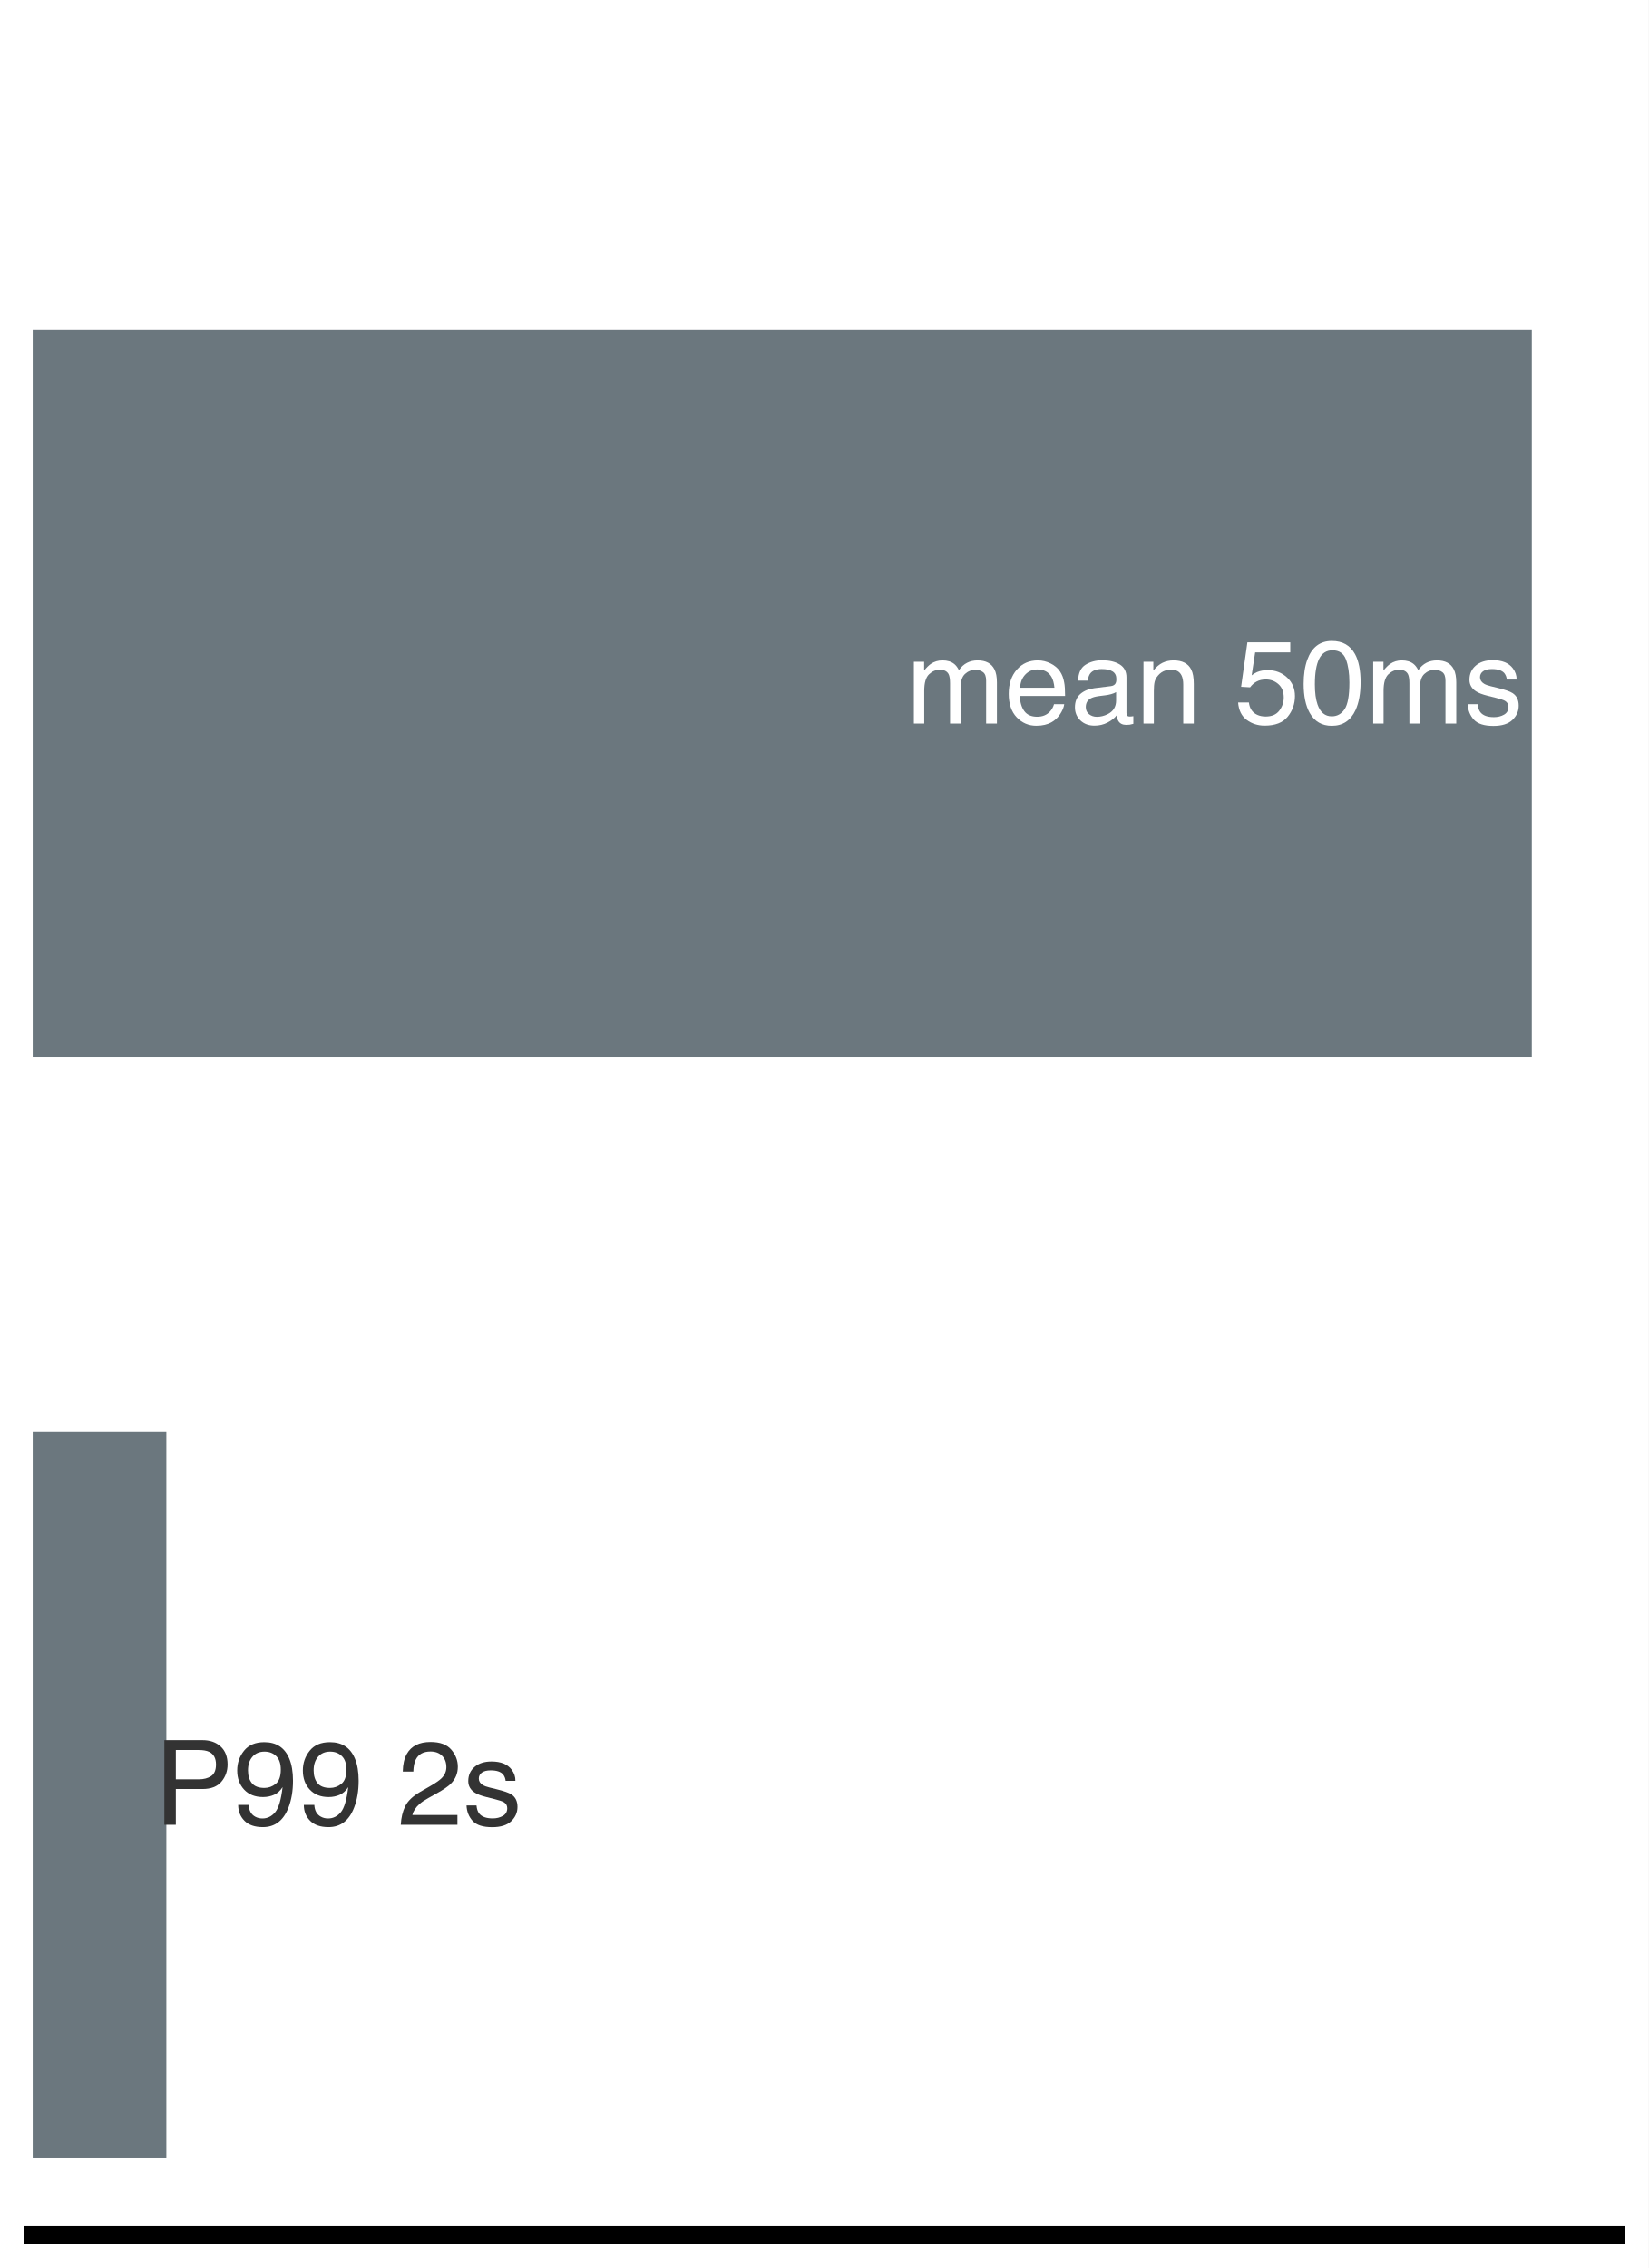
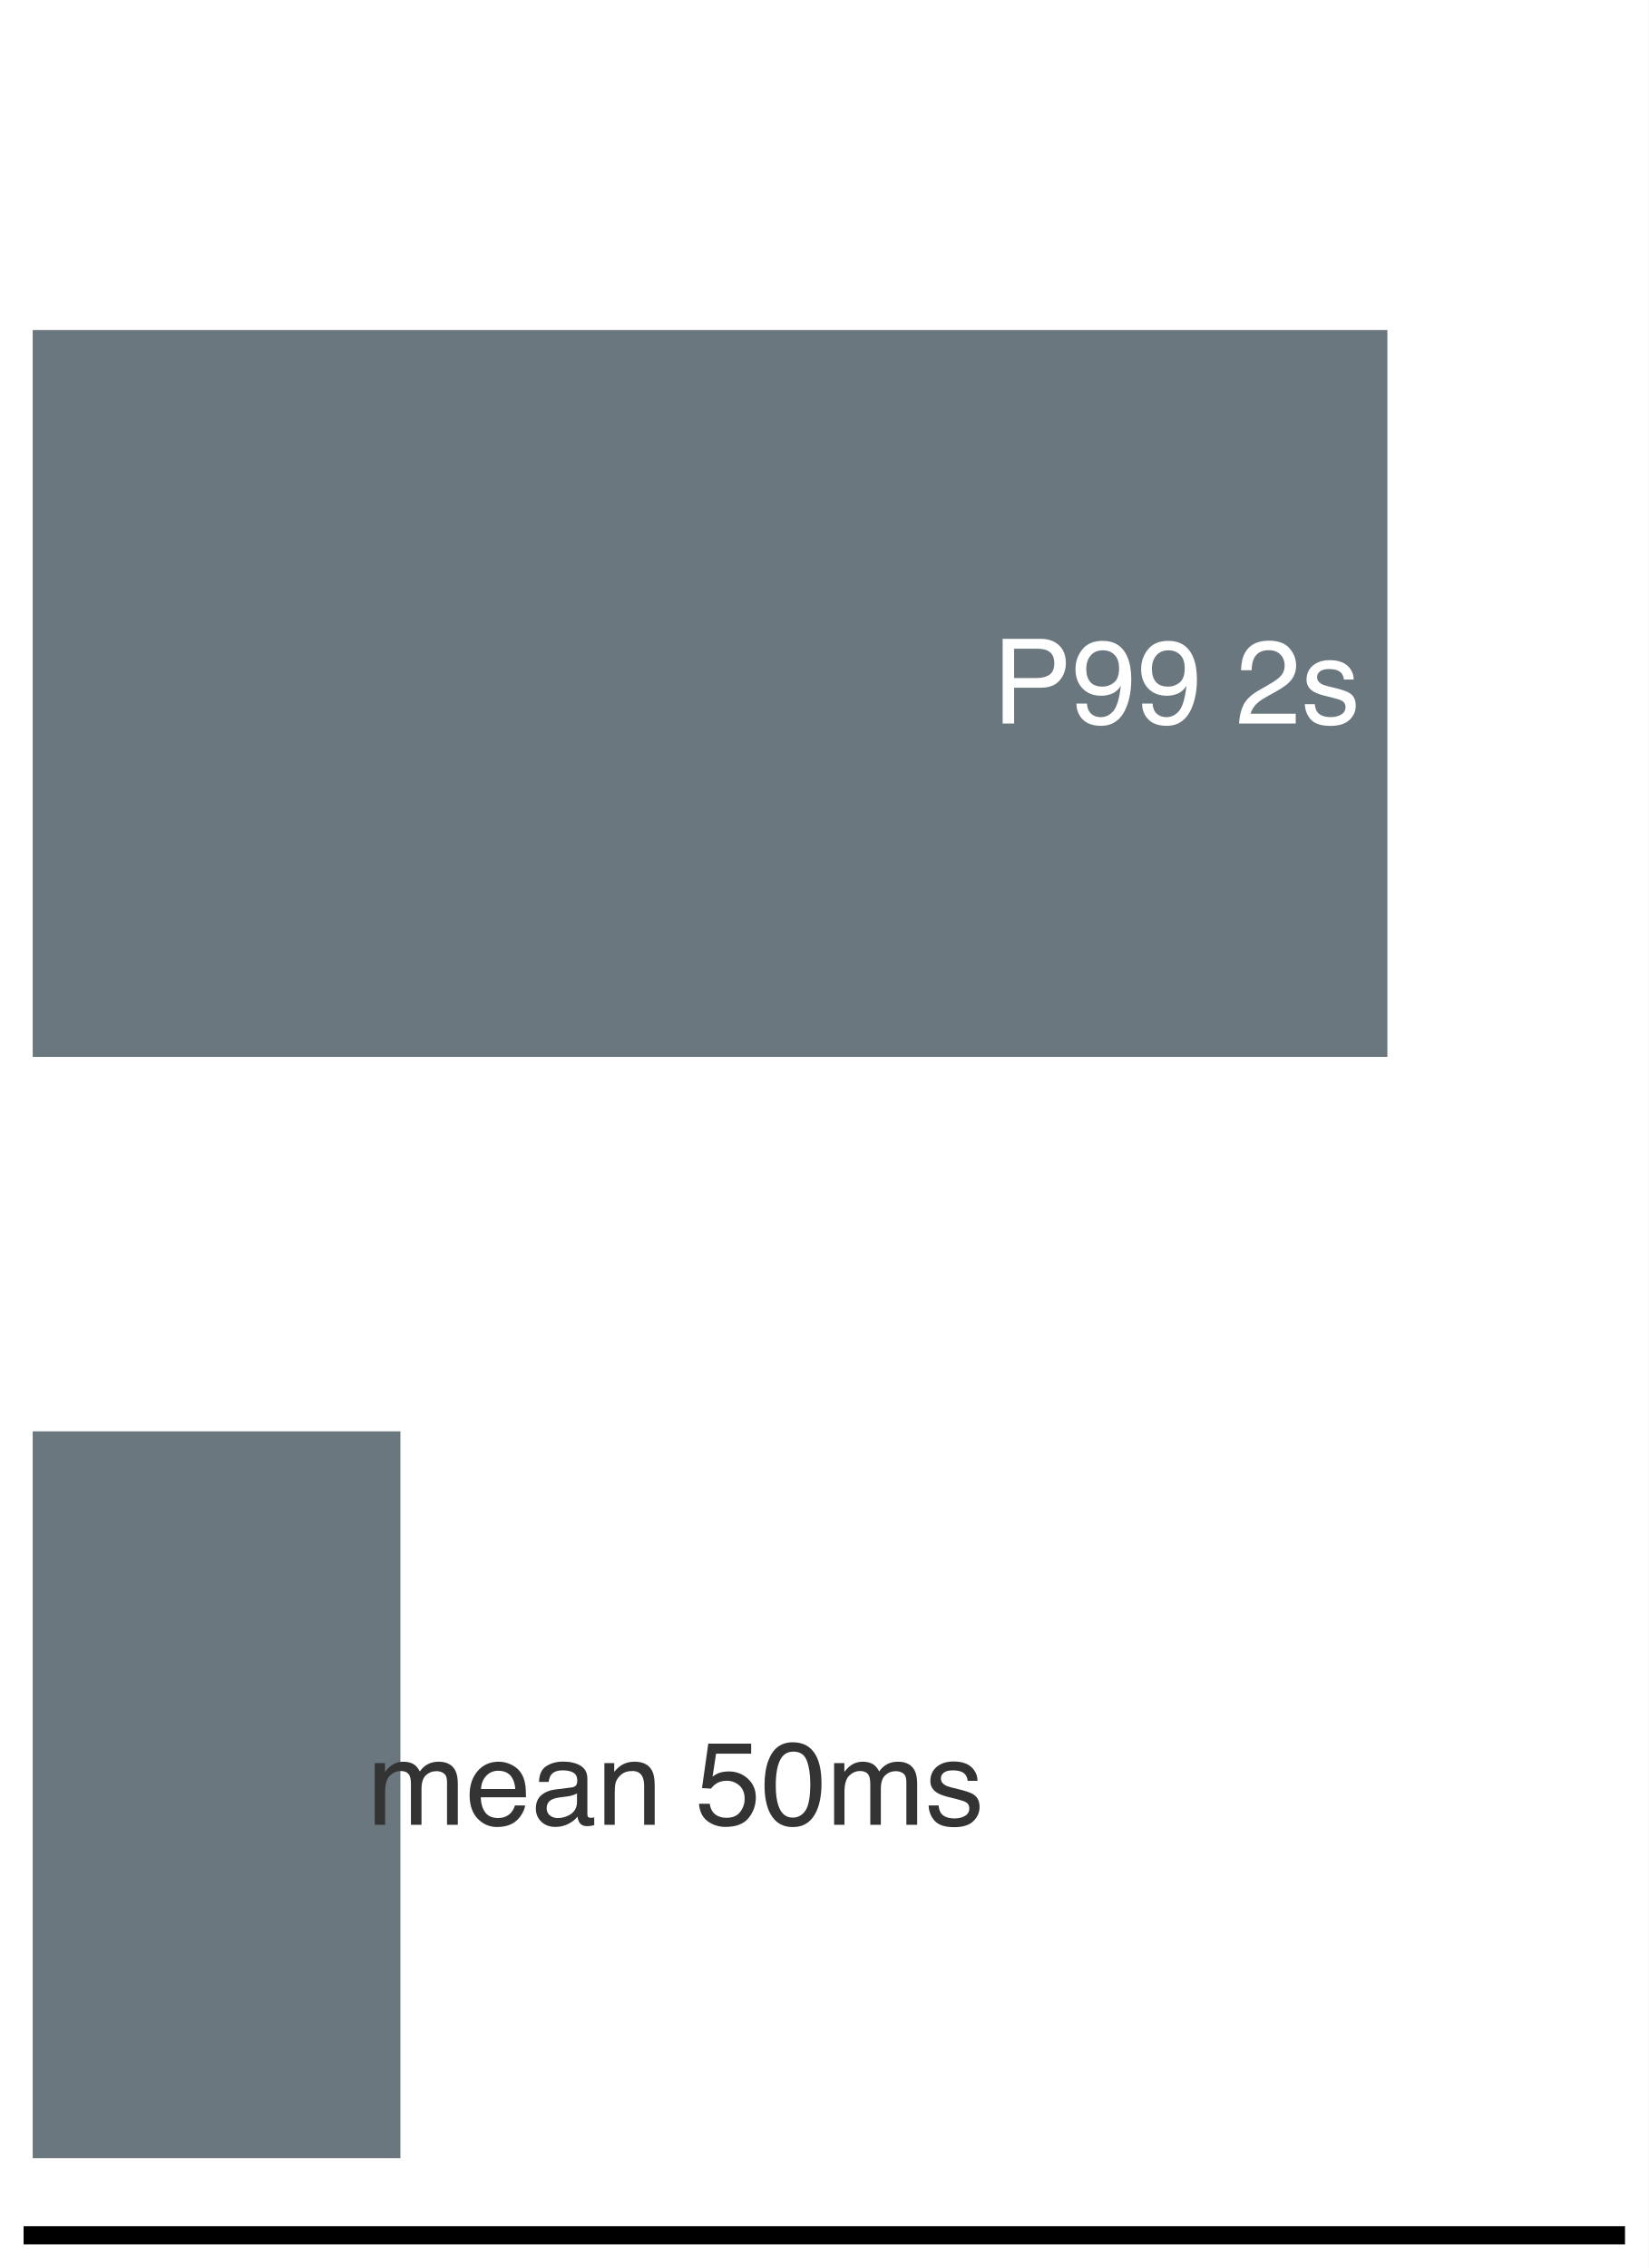
<svg xmlns="http://www.w3.org/2000/svg" xmlns:xlink="http://www.w3.org/1999/xlink" width="72.63pt" height="99.9pt" viewBox="0 0 72.63 99.9" version="1.1">
  <defs>
    <style type="text/css">*{stroke-linejoin: round; stroke-linecap: butt}</style>
  </defs>
  <g id="figure_1">
    <g id="patch_1">
      <path d="M 0 99.9 L 72.63 99.9 L 72.63 0 L 0 0 z " style="fill: #ffffff" />
    </g>
    <g id="axes_1">
      <g id="patch_2">
        <path d="M 1.44 98.46 L 71.19 98.46 L 71.19 1.44 L 1.44 1.44 z " style="fill: #ffffff" />
      </g>
      <g id="patch_3">
-         <path d="M 1.44 46.554 L 67.483 46.554 L 67.483 14.538 L 1.44 14.538 z " clip-path="url(#pa57c5d5d22)" style="fill: #5e6b73; opacity: 0.92" />
+         <path d="M 1.44 46.554 L 61.122 46.554 L 61.122 14.538 L 1.44 14.538 z " clip-path="url(#p60241f4fcf)" style="fill: #5e6b73; opacity: 0.92" />
      </g>
      <g id="patch_4">
-         <path d="M 1.44 95.064 L 7.329 95.064 L 7.329 63.048 L 1.44 63.048 z " clip-path="url(#pa57c5d5d22)" style="fill: #5e6b73; opacity: 0.92" />
+         <path d="M 1.44 95.064 L 17.641 95.064 L 17.641 63.048 L 1.44 63.048 z " clip-path="url(#p60241f4fcf)" style="fill: #5e6b73; opacity: 0.92" />
      </g>
-       <g id="matplotlib.axis_1" />
+       <g id="matplotlib.axis_1">
+         <g id="xtick_1">
+           <g id="line2d_1" />
+         </g>
+         <g id="xtick_2">
+           <g id="line2d_2" />
+         </g>
+         <g id="xtick_3">
+           <g id="line2d_3" />
+         </g>
+         <g id="xtick_4">
+           <g id="line2d_4" />
+         </g>
+         <g id="xtick_5">
+           <g id="line2d_5" />
+         </g>
+         <g id="xtick_6">
+           <g id="line2d_6" />
+         </g>
+         <g id="xtick_7">
+           <g id="line2d_7" />
+         </g>
+         <g id="xtick_8">
+           <g id="line2d_8" />
+         </g>
+         <g id="xtick_9">
+           <g id="line2d_9" />
+         </g>
+         <g id="xtick_10">
+           <g id="line2d_10" />
+         </g>
+         <g id="xtick_11">
+           <g id="line2d_11" />
+         </g>
+         <g id="xtick_12">
+           <g id="line2d_12" />
+         </g>
+         <g id="xtick_13">
+           <g id="line2d_13" />
+         </g>
+         <g id="xtick_14">
+           <g id="line2d_14" />
+         </g>
+         <g id="xtick_15">
+           <g id="line2d_15" />
+         </g>
+         <g id="xtick_16">
+           <g id="line2d_16" />
+         </g>
+         <g id="xtick_17">
+           <g id="line2d_17" />
+         </g>
+         <g id="xtick_18">
+           <g id="line2d_18" />
+         </g>
+         <g id="xtick_19">
+           <g id="line2d_19" />
+         </g>
+       </g>
      <g id="matplotlib.axis_2" />
      <g id="patch_5">
        <path d="M 1.44 98.46 L 71.19 98.46 " style="fill: none; stroke: #000000; stroke-width: 0.8; stroke-linejoin: miter; stroke-linecap: square" />
      </g>
      <g id="text_1">
-         <g style="fill: #ffffff" transform="translate(39.92552 31.86916) scale(0.052 -0.052)">
+         <g style="fill: #ffffff" transform="translate(43.72719 31.86916) scale(0.052 -0.052)">
+           <defs>
+             <path id="Helvetica-50" d="M 547 4591 L 2613 4591 Q 3225 4591 3600 4245 Q 3975 3900 3975 3275 Q 3975 2738 3640 2339 Q 3306 1941 2613 1941 L 1169 1941 L 1169 0 L 547 0 L 547 4591 z M 3347 3272 Q 3347 3778 2972 3959 Q 2766 4056 2406 4056 L 1169 4056 L 1169 2466 L 2406 2466 Q 2825 2466 3086 2644 Q 3347 2822 3347 3272 z " transform="scale(0.015625)" />
+             <path id="Helvetica-39" d="M 850 1081 Q 875 616 1209 438 Q 1381 344 1597 344 Q 2000 344 2284 680 Q 2569 1016 2688 2044 Q 2500 1747 2223 1626 Q 1947 1506 1628 1506 Q 981 1506 604 1909 Q 228 2313 228 2947 Q 228 3556 600 4018 Q 972 4481 1697 4481 Q 2675 4481 3047 3600 Q 3253 3116 3253 2388 Q 3253 1566 3006 931 Q 2597 -125 1619 -125 Q 963 -125 622 219 Q 281 563 281 1081 L 850 1081 z M 1703 2000 Q 2038 2000 2314 2220 Q 2591 2441 2591 2991 Q 2591 3484 2342 3726 Q 2094 3969 1709 3969 Q 1297 3969 1055 3692 Q 813 3416 813 2953 Q 813 2516 1025 2258 Q 1238 2000 1703 2000 z " transform="scale(0.015625)" />
+             <path id="Helvetica-20" transform="scale(0.015625)" />
+             <path id="Helvetica-32" d="M 200 0 Q 231 578 439 1006 Q 647 1434 1250 1784 L 1850 2131 Q 2253 2366 2416 2531 Q 2672 2791 2672 3125 Q 2672 3516 2437 3745 Q 2203 3975 1813 3975 Q 1234 3975 1013 3538 Q 894 3303 881 2888 L 309 2888 Q 319 3472 525 3841 Q 891 4491 1816 4491 Q 2584 4491 2939 4075 Q 3294 3659 3294 3150 Q 3294 2613 2916 2231 Q 2697 2009 2131 1694 L 1703 1456 Q 1397 1288 1222 1134 Q 909 863 828 531 L 3272 531 L 3272 0 L 200 0 z " transform="scale(0.015625)" />
+             <path id="Helvetica-73" d="M 747 1050 Q 772 769 888 619 Q 1100 347 1625 347 Q 1938 347 2175 483 Q 2413 619 2413 903 Q 2413 1119 2222 1231 Q 2100 1300 1741 1391 L 1294 1503 Q 866 1609 663 1741 Q 300 1969 300 2372 Q 300 2847 642 3140 Q 984 3434 1563 3434 Q 2319 3434 2653 2991 Q 2863 2709 2856 2384 L 2325 2384 Q 2309 2575 2191 2731 Q 1997 2953 1519 2953 Q 1200 2953 1036 2831 Q 872 2709 872 2509 Q 872 2291 1088 2159 Q 1213 2081 1456 2022 L 1828 1931 Q 2434 1784 2641 1647 Q 2969 1431 2969 969 Q 2969 522 2630 197 Q 2291 -128 1597 -128 Q 850 -128 539 211 Q 228 550 206 1050 L 747 1050 z M 1578 3428 L 1578 3428 z " transform="scale(0.015625)" />
+           </defs>
+           <use xlink:href="#Helvetica-50" />
+           <use xlink:href="#Helvetica-39" transform="translate(66.69922 0)" />
+           <use xlink:href="#Helvetica-39" transform="translate(122.3145 0)" />
+           <use xlink:href="#Helvetica-20" transform="translate(177.9297 0)" />
+           <use xlink:href="#Helvetica-32" transform="translate(205.7129 0)" />
+           <use xlink:href="#Helvetica-73" transform="translate(261.3281 0)" />
+         </g>
+       </g>
+       <g id="text_2">
+         <g style="fill: #333333" transform="translate(16.17508 80.37916) scale(0.052 -0.052)">
          <defs>
            <path id="Helvetica-6d" d="M 413 3347 L 969 3347 L 969 2872 Q 1169 3119 1331 3231 Q 1609 3422 1963 3422 Q 2363 3422 2606 3225 Q 2744 3113 2856 2894 Q 3044 3163 3297 3292 Q 3550 3422 3866 3422 Q 4541 3422 4784 2934 Q 4916 2672 4916 2228 L 4916 0 L 4331 0 L 4331 2325 Q 4331 2659 4164 2784 Q 3997 2909 3756 2909 Q 3425 2909 3186 2687 Q 2947 2466 2947 1947 L 2947 0 L 2375 0 L 2375 2184 Q 2375 2525 2294 2681 Q 2166 2916 1816 2916 Q 1497 2916 1236 2669 Q 975 2422 975 1775 L 975 0 L 413 0 L 413 3347 z " transform="scale(0.015625)" />
            <path id="Helvetica-65" d="M 1806 3422 Q 2163 3422 2497 3255 Q 2831 3088 3006 2822 Q 3175 2569 3231 2231 Q 3281 2000 3281 1494 L 828 1494 Q 844 984 1069 676 Q 1294 369 1766 369 Q 2206 369 2469 659 Q 2619 828 2681 1050 L 3234 1050 Q 3213 866 3089 639 Q 2966 413 2813 269 Q 2556 19 2178 -69 Q 1975 -119 1719 -119 Q 1094 -119 659 336 Q 225 791 225 1609 Q 225 2416 662 2919 Q 1100 3422 1806 3422 z M 2703 1941 Q 2669 2306 2544 2525 Q 2313 2931 1772 2931 Q 1384 2931 1121 2651 Q 859 2372 844 1941 L 2703 1941 z M 1753 3428 L 1753 3428 z " transform="scale(0.015625)" />
            <path id="Helvetica-61" d="M 844 891 Q 844 647 1022 506 Q 1200 366 1444 366 Q 1741 366 2019 503 Q 2488 731 2488 1250 L 2488 1703 Q 2384 1638 2221 1594 Q 2059 1550 1903 1531 L 1563 1488 Q 1256 1447 1103 1359 Q 844 1213 844 891 z M 2206 2028 Q 2400 2053 2466 2191 Q 2503 2266 2503 2406 Q 2503 2694 2298 2823 Q 2094 2953 1713 2953 Q 1272 2953 1088 2716 Q 984 2584 953 2325 L 428 2325 Q 444 2944 830 3186 Q 1216 3428 1725 3428 Q 2316 3428 2684 3203 Q 3050 2978 3050 2503 L 3050 575 Q 3050 488 3086 434 Q 3122 381 3238 381 Q 3275 381 3322 386 Q 3369 391 3422 400 L 3422 -16 Q 3291 -53 3222 -62 Q 3153 -72 3034 -72 Q 2744 -72 2613 134 Q 2544 244 2516 444 Q 2344 219 2022 53 Q 1700 -113 1313 -113 Q 847 -113 551 170 Q 256 453 256 878 Q 256 1344 547 1600 Q 838 1856 1309 1916 L 2206 2028 z M 1741 3428 L 1741 3428 z " transform="scale(0.015625)" />
            <path id="Helvetica-6e" d="M 413 3347 L 947 3347 L 947 2872 Q 1184 3166 1450 3294 Q 1716 3422 2041 3422 Q 2753 3422 3003 2925 Q 3141 2653 3141 2147 L 3141 0 L 2569 0 L 2569 2109 Q 2569 2416 2478 2603 Q 2328 2916 1934 2916 Q 1734 2916 1606 2875 Q 1375 2806 1200 2600 Q 1059 2434 1017 2257 Q 975 2081 975 1753 L 975 0 L 413 0 L 413 3347 z M 1734 3428 L 1734 3428 z " transform="scale(0.015625)" />
-             <path id="Helvetica-20" transform="scale(0.015625)" />
            <path id="Helvetica-35" d="M 791 1141 Q 847 659 1238 475 Q 1438 381 1700 381 Q 2200 381 2440 700 Q 2681 1019 2681 1406 Q 2681 1875 2395 2131 Q 2109 2388 1709 2388 Q 1419 2388 1211 2275 Q 1003 2163 856 1963 L 369 1991 L 709 4400 L 3034 4400 L 3034 3856 L 1131 3856 L 941 2613 Q 1097 2731 1238 2791 Q 1488 2894 1816 2894 Q 2431 2894 2859 2497 Q 3288 2100 3288 1491 Q 3288 856 2895 371 Q 2503 -113 1644 -113 Q 1097 -113 676 195 Q 256 503 206 1141 L 791 1141 z " transform="scale(0.015625)" />
            <path id="Helvetica-30" d="M 1731 4475 Q 2600 4475 2988 3759 Q 3288 3206 3288 2244 Q 3288 1331 3016 734 Q 2622 -122 1728 -122 Q 922 -122 528 578 Q 200 1163 200 2147 Q 200 2909 397 3456 Q 766 4475 1731 4475 z M 1725 391 Q 2163 391 2422 778 Q 2681 1166 2681 2222 Q 2681 2984 2493 3476 Q 2306 3969 1766 3969 Q 1269 3969 1039 3501 Q 809 3034 809 2125 Q 809 1441 956 1025 Q 1181 391 1725 391 z " transform="scale(0.015625)" />
-             <path id="Helvetica-73" d="M 747 1050 Q 772 769 888 619 Q 1100 347 1625 347 Q 1938 347 2175 483 Q 2413 619 2413 903 Q 2413 1119 2222 1231 Q 2100 1300 1741 1391 L 1294 1503 Q 866 1609 663 1741 Q 300 1969 300 2372 Q 300 2847 642 3140 Q 984 3434 1563 3434 Q 2319 3434 2653 2991 Q 2863 2709 2856 2384 L 2325 2384 Q 2309 2575 2191 2731 Q 1997 2953 1519 2953 Q 1200 2953 1036 2831 Q 872 2709 872 2509 Q 872 2291 1088 2159 Q 1213 2081 1456 2022 L 1828 1931 Q 2434 1784 2641 1647 Q 2969 1431 2969 969 Q 2969 522 2630 197 Q 2291 -128 1597 -128 Q 850 -128 539 211 Q 228 550 206 1050 L 747 1050 z M 1578 3428 L 1578 3428 z " transform="scale(0.015625)" />
          </defs>
          <use xlink:href="#Helvetica-6d" />
          <use xlink:href="#Helvetica-65" transform="translate(83.30078 0)" />
          <use xlink:href="#Helvetica-61" transform="translate(138.916 0)" />
          <use xlink:href="#Helvetica-6e" transform="translate(194.5312 0)" />
          <use xlink:href="#Helvetica-20" transform="translate(250.1465 0)" />
          <use xlink:href="#Helvetica-35" transform="translate(277.9297 0)" />
          <use xlink:href="#Helvetica-30" transform="translate(333.5449 0)" />
          <use xlink:href="#Helvetica-6d" transform="translate(389.1602 0)" />
          <use xlink:href="#Helvetica-73" transform="translate(472.4609 0)" />
        </g>
      </g>
-       <g id="text_2">
-         <g style="fill: #333333" transform="translate(6.796519 80.37916) scale(0.052 -0.052)">
-           <defs>
-             <path id="Helvetica-50" d="M 547 4591 L 2613 4591 Q 3225 4591 3600 4245 Q 3975 3900 3975 3275 Q 3975 2738 3640 2339 Q 3306 1941 2613 1941 L 1169 1941 L 1169 0 L 547 0 L 547 4591 z M 3347 3272 Q 3347 3778 2972 3959 Q 2766 4056 2406 4056 L 1169 4056 L 1169 2466 L 2406 2466 Q 2825 2466 3086 2644 Q 3347 2822 3347 3272 z " transform="scale(0.015625)" />
-             <path id="Helvetica-39" d="M 850 1081 Q 875 616 1209 438 Q 1381 344 1597 344 Q 2000 344 2284 680 Q 2569 1016 2688 2044 Q 2500 1747 2223 1626 Q 1947 1506 1628 1506 Q 981 1506 604 1909 Q 228 2313 228 2947 Q 228 3556 600 4018 Q 972 4481 1697 4481 Q 2675 4481 3047 3600 Q 3253 3116 3253 2388 Q 3253 1566 3006 931 Q 2597 -125 1619 -125 Q 963 -125 622 219 Q 281 563 281 1081 L 850 1081 z M 1703 2000 Q 2038 2000 2314 2220 Q 2591 2441 2591 2991 Q 2591 3484 2342 3726 Q 2094 3969 1709 3969 Q 1297 3969 1055 3692 Q 813 3416 813 2953 Q 813 2516 1025 2258 Q 1238 2000 1703 2000 z " transform="scale(0.015625)" />
-             <path id="Helvetica-32" d="M 200 0 Q 231 578 439 1006 Q 647 1434 1250 1784 L 1850 2131 Q 2253 2366 2416 2531 Q 2672 2791 2672 3125 Q 2672 3516 2437 3745 Q 2203 3975 1813 3975 Q 1234 3975 1013 3538 Q 894 3303 881 2888 L 309 2888 Q 319 3472 525 3841 Q 891 4491 1816 4491 Q 2584 4491 2939 4075 Q 3294 3659 3294 3150 Q 3294 2613 2916 2231 Q 2697 2009 2131 1694 L 1703 1456 Q 1397 1288 1222 1134 Q 909 863 828 531 L 3272 531 L 3272 0 L 200 0 z " transform="scale(0.015625)" />
-           </defs>
-           <use xlink:href="#Helvetica-50" />
-           <use xlink:href="#Helvetica-39" transform="translate(66.69922 0)" />
-           <use xlink:href="#Helvetica-39" transform="translate(122.3145 0)" />
-           <use xlink:href="#Helvetica-20" transform="translate(177.9297 0)" />
-           <use xlink:href="#Helvetica-32" transform="translate(205.7129 0)" />
-           <use xlink:href="#Helvetica-73" transform="translate(261.3281 0)" />
-         </g>
-       </g>
    </g>
  </g>
  <defs>
-     <clipPath id="pa57c5d5d22">
+     <clipPath id="p60241f4fcf">
      <rect x="1.44" y="1.44" width="69.75" height="97.02" />
    </clipPath>
  </defs>
</svg>
